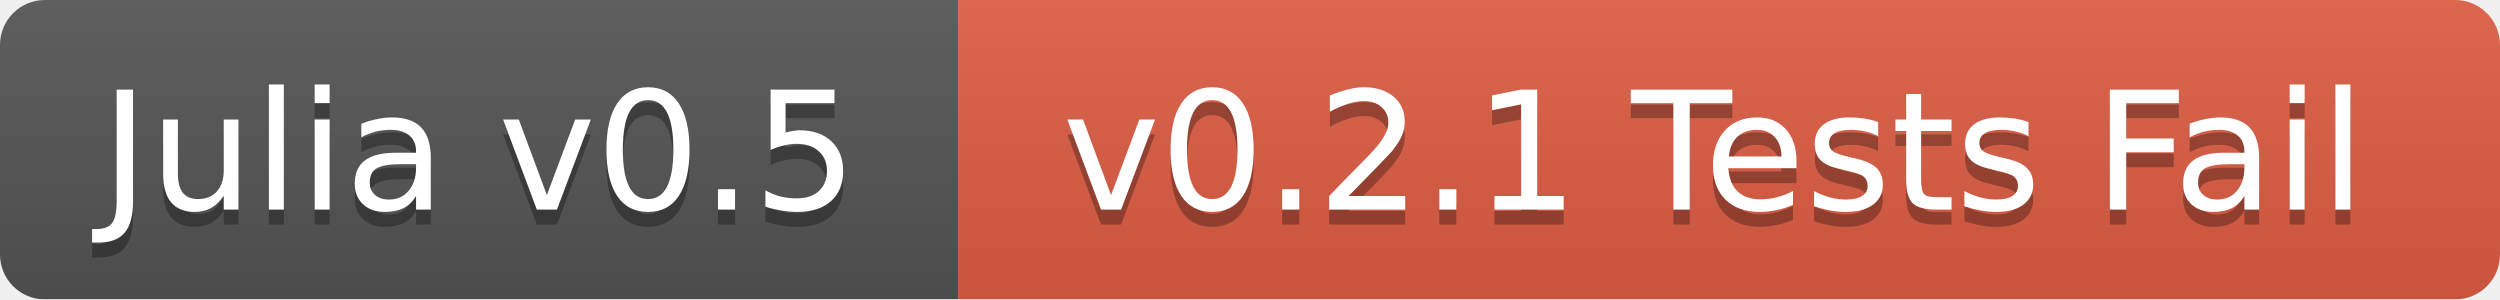
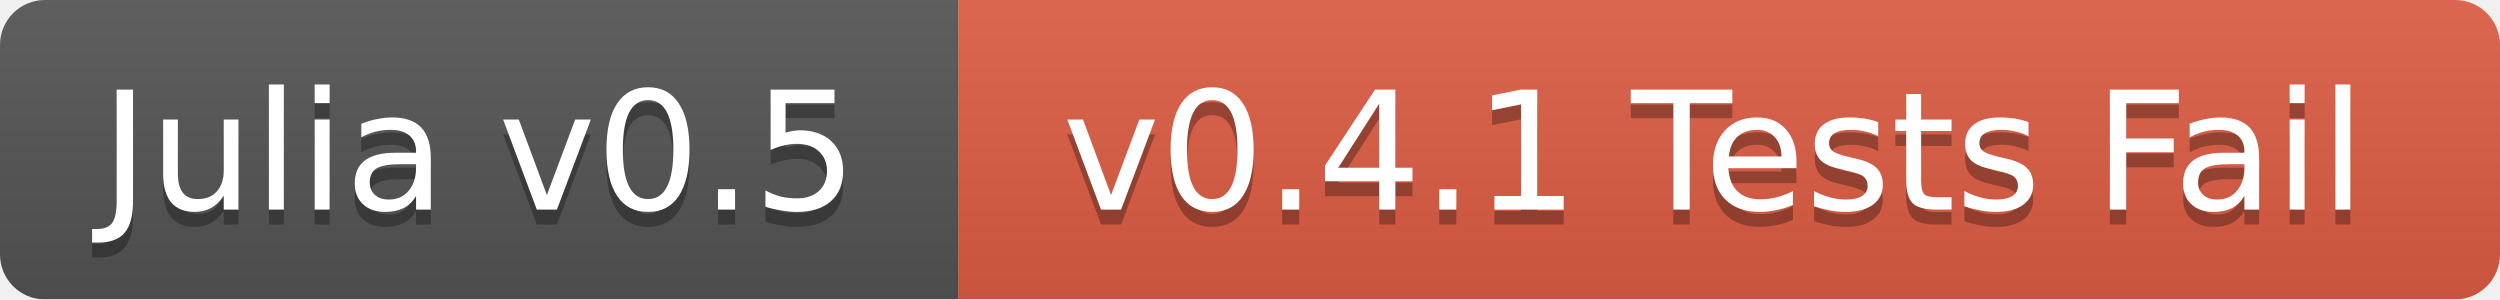
<svg xmlns="http://www.w3.org/2000/svg" width="167" height="20">
  <linearGradient id="b" x2="0" y2="100%">
    <stop offset="0" stop-color="#bbb" stop-opacity=".1" />
    <stop offset="1" stop-opacity=".1" />
  </linearGradient>
  <mask id="a">
    <rect width="167" height="20" rx="3" fill="#fff" />
  </mask>
  <g mask="url(#a)">
    <path fill="#555" d="M0 0h64v20H0z" />
    <path fill="#e05d44" d="M64 0h103v20H64z" />
    <path fill="url(#b)" d="M0 0h167v20H0z" />
  </g>
  <g fill="#fff" text-anchor="middle" font-family="DejaVu Sans,Verdana,Geneva,sans-serif" font-size="11">
    <text x="32" y="15" fill="#010101" fill-opacity=".3">Julia v0.5</text>
    <text x="32" y="14">Julia v0.5</text>
-     <text x="114.5" y="15" fill="#010101" fill-opacity=".3">v0.2.1 Tests Fail</text>
-     <text x="114.5" y="14">v0.2.1 Tests Fail</text>
+     <text x="114.5" y="15" fill="#010101" fill-opacity=".3">v0.4.1 Tests Fail</text>
+     <text x="114.5" y="14">v0.4.1 Tests Fail</text>
  </g>
</svg>
